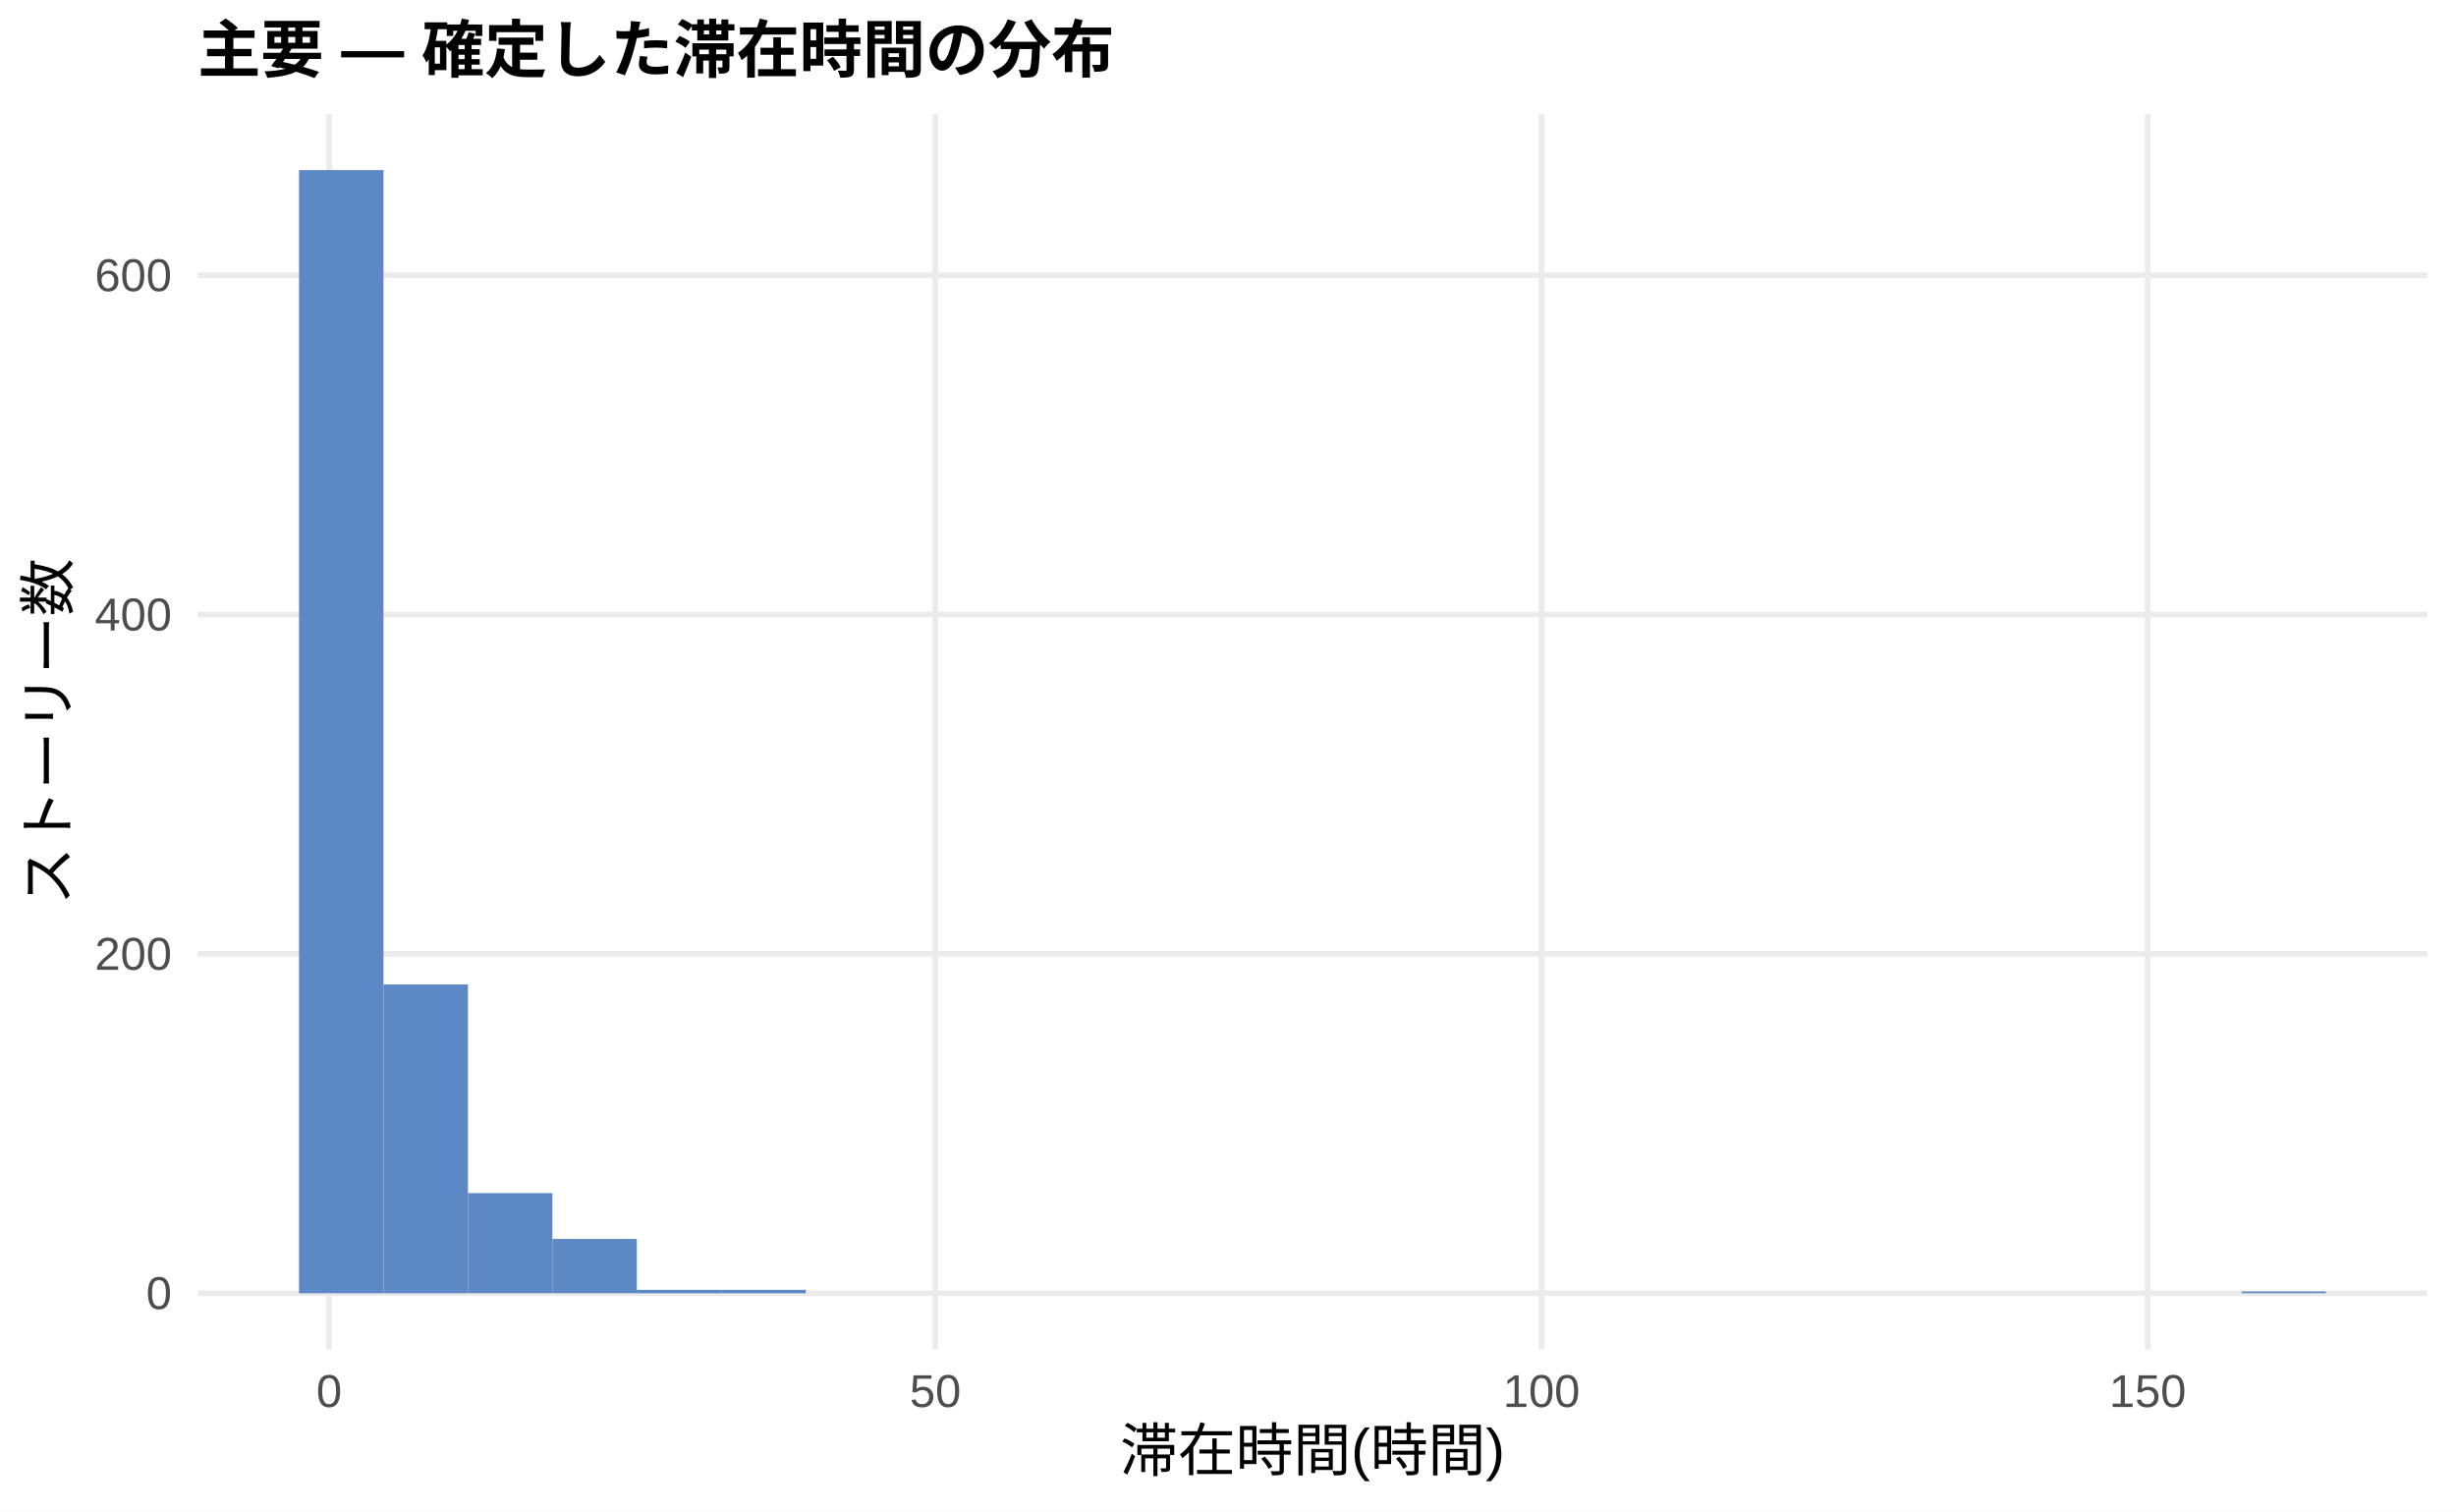
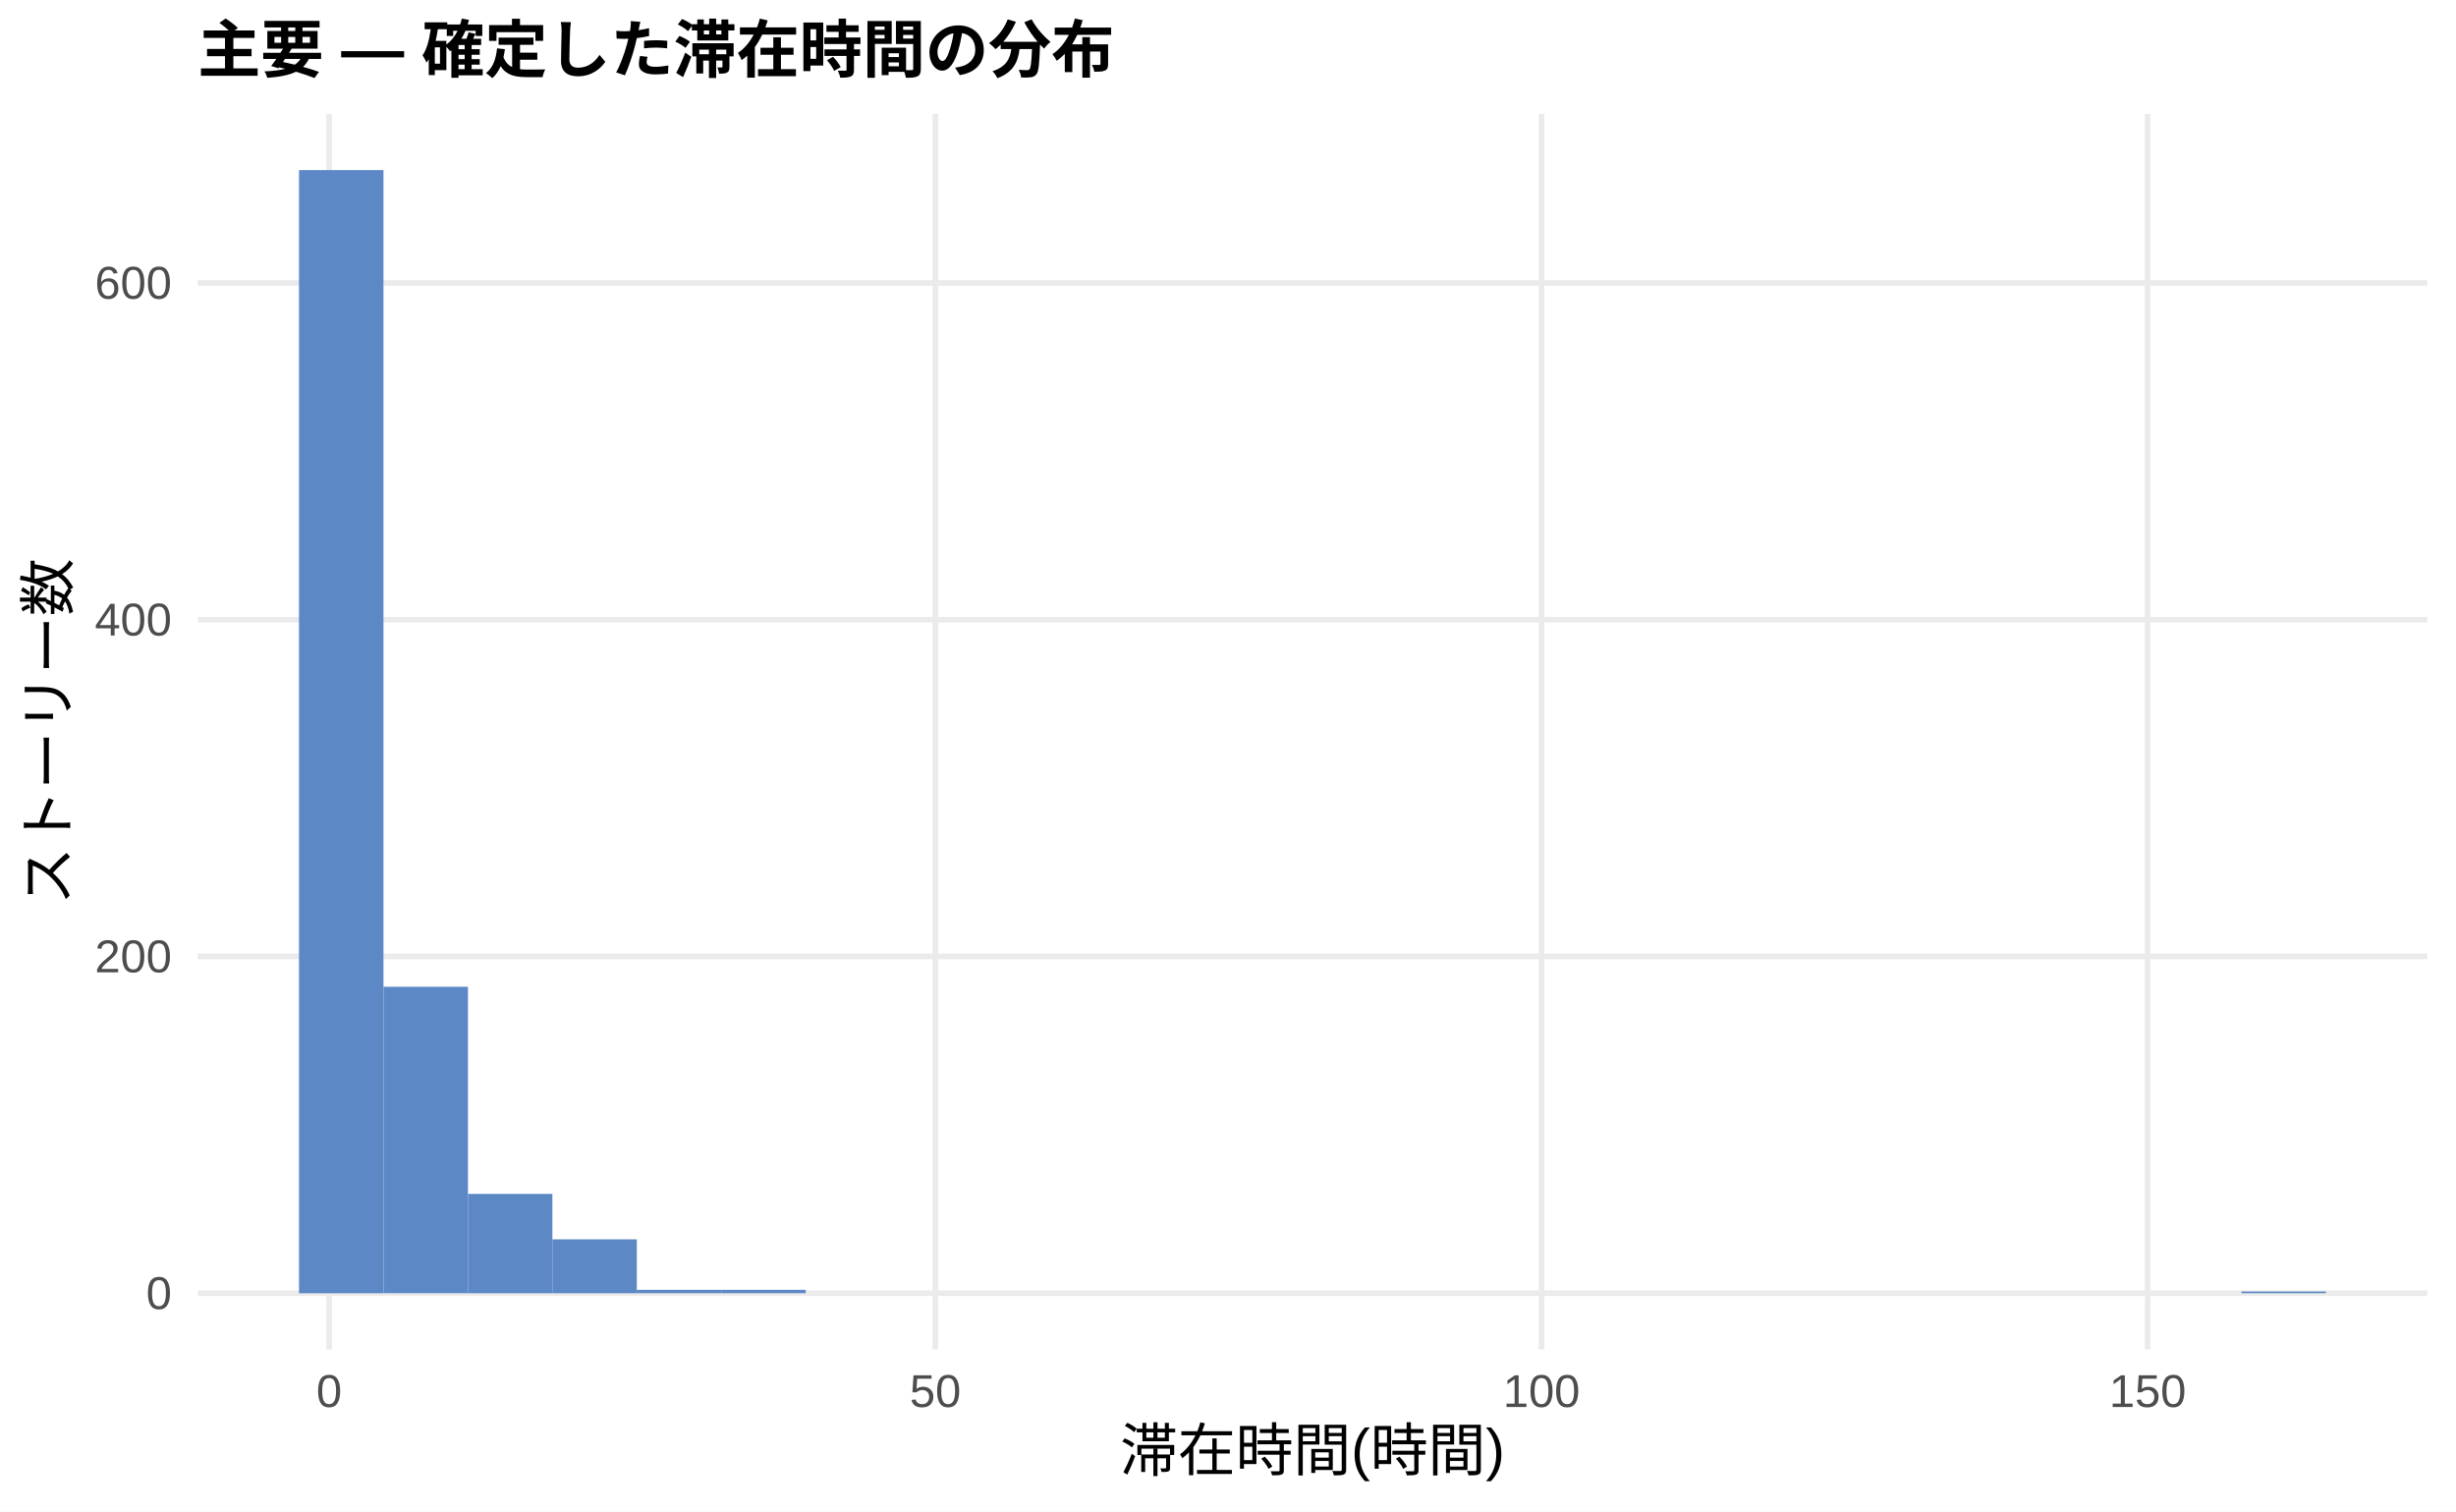
<svg xmlns="http://www.w3.org/2000/svg" width="468.00pt" height="288.00pt" viewBox="0 0 468.00 288.00">
  <g class="svglite">
    <defs>
      <style type="text/css">
    .svglite line, .svglite polyline, .svglite polygon, .svglite path, .svglite rect, .svglite circle {
      fill: none;
      stroke: #000000;
      stroke-linecap: round;
      stroke-linejoin: round;
      stroke-miterlimit: 10.00;
    }
    .svglite text {
      white-space: pre;
    }
    .svglite g.glyphgroup path {
      fill: inherit;
      stroke: none;
    }
  </style>
    </defs>
    <rect width="100%" height="100%" style="stroke: none; fill: #FFFFFF;" />
    <defs>
      <clipPath id="cpMC4wMHw0NjguMDB8MC4wMHwyODguMDA=">
        <rect x="0.00" y="0.00" width="468.00" height="288.00" />
      </clipPath>
    </defs>
    <g clip-path="url(#cpMC4wMHw0NjguMDB8MC4wMHwyODguMDA=)">
      <rect x="0.00" y="0.00" width="468.00" height="288.00" style="stroke-width: 1.07; stroke: none; fill: #FFFFFF;" />
    </g>
    <defs>
      <clipPath id="cpMzcuNjd8NDYyLjUyfDIxLjcxfDI1Ny4xMg==">
        <rect x="37.67" y="21.71" width="424.85" height="235.41" />
      </clipPath>
    </defs>
    <g clip-path="url(#cpMzcuNjd8NDYyLjUyfDIxLjcxfDI1Ny4xMg==)">
      <polyline points="37.67,246.42 462.52,246.42 " style="stroke-width: 1.07; stroke: #EBEBEB; stroke-linecap: butt;" />
-       <polyline points="37.67,181.76 462.52,181.76 " style="stroke-width: 1.07; stroke: #EBEBEB; stroke-linecap: butt;" />
-       <polyline points="37.67,117.11 462.52,117.11 " style="stroke-width: 1.07; stroke: #EBEBEB; stroke-linecap: butt;" />
-       <polyline points="37.67,52.45 462.52,52.45 " style="stroke-width: 1.07; stroke: #EBEBEB; stroke-linecap: butt;" />
+       <polyline points="37.67,182.25 462.52,182.25 " style="stroke-width: 1.07; stroke: #EBEBEB; stroke-linecap: butt;" />
+       <polyline points="37.67,118.08 462.52,118.08 " style="stroke-width: 1.07; stroke: #EBEBEB; stroke-linecap: butt;" />
+       <polyline points="37.67,53.91 462.52,53.91 " style="stroke-width: 1.07; stroke: #EBEBEB; stroke-linecap: butt;" />
      <polyline points="62.72,257.12 62.72,21.71 " style="stroke-width: 1.07; stroke: #EBEBEB; stroke-linecap: butt;" />
      <polyline points="178.23,257.12 178.23,21.71 " style="stroke-width: 1.07; stroke: #EBEBEB; stroke-linecap: butt;" />
      <polyline points="293.74,257.12 293.74,21.71 " style="stroke-width: 1.07; stroke: #EBEBEB; stroke-linecap: butt;" />
      <polyline points="409.25,257.12 409.25,21.71 " style="stroke-width: 1.07; stroke: #EBEBEB; stroke-linecap: butt;" />
      <rect x="56.98" y="32.41" width="16.09" height="214.01" style="stroke-width: 1.07; stroke: none; stroke-linecap: butt; stroke-linejoin: miter; fill: #5C88C5;" />
-       <rect x="73.08" y="187.58" width="16.09" height="58.84" style="stroke-width: 1.07; stroke: none; stroke-linecap: butt; stroke-linejoin: miter; fill: #5C88C5;" />
-       <rect x="89.17" y="227.34" width="16.09" height="19.07" style="stroke-width: 1.07; stroke: none; stroke-linecap: butt; stroke-linejoin: miter; fill: #5C88C5;" />
-       <rect x="105.26" y="236.07" width="16.09" height="10.34" style="stroke-width: 1.07; stroke: none; stroke-linecap: butt; stroke-linejoin: miter; fill: #5C88C5;" />
-       <rect x="121.35" y="245.77" width="16.09" height="0.65" style="stroke-width: 1.07; stroke: none; stroke-linecap: butt; stroke-linejoin: miter; fill: #5C88C5;" />
-       <rect x="137.45" y="245.77" width="16.09" height="0.65" style="stroke-width: 1.07; stroke: none; stroke-linecap: butt; stroke-linejoin: miter; fill: #5C88C5;" />
+       <rect x="73.08" y="188.02" width="16.09" height="58.39" style="stroke-width: 1.07; stroke: none; stroke-linecap: butt; stroke-linejoin: miter; fill: #5C88C5;" />
+       <rect x="89.17" y="227.49" width="16.09" height="18.93" style="stroke-width: 1.07; stroke: none; stroke-linecap: butt; stroke-linejoin: miter; fill: #5C88C5;" />
+       <rect x="105.26" y="236.15" width="16.09" height="10.27" style="stroke-width: 1.07; stroke: none; stroke-linecap: butt; stroke-linejoin: miter; fill: #5C88C5;" />
+       <rect x="121.35" y="245.77" width="16.09" height="0.64" style="stroke-width: 1.07; stroke: none; stroke-linecap: butt; stroke-linejoin: miter; fill: #5C88C5;" />
+       <rect x="137.45" y="245.77" width="16.09" height="0.64" style="stroke-width: 1.07; stroke: none; stroke-linecap: butt; stroke-linejoin: miter; fill: #5C88C5;" />
      <rect x="153.54" y="246.42" width="16.09" height="0.00" style="stroke-width: 1.07; stroke: none; stroke-linecap: butt; stroke-linejoin: miter; fill: #5C88C5;" />
      <rect x="169.63" y="246.42" width="16.09" height="0.00" style="stroke-width: 1.07; stroke: none; stroke-linecap: butt; stroke-linejoin: miter; fill: #5C88C5;" />
      <rect x="185.73" y="246.42" width="16.09" height="0.00" style="stroke-width: 1.07; stroke: none; stroke-linecap: butt; stroke-linejoin: miter; fill: #5C88C5;" />
      <rect x="201.82" y="246.42" width="16.09" height="0.00" style="stroke-width: 1.07; stroke: none; stroke-linecap: butt; stroke-linejoin: miter; fill: #5C88C5;" />
      <rect x="217.91" y="246.42" width="16.09" height="0.00" style="stroke-width: 1.07; stroke: none; stroke-linecap: butt; stroke-linejoin: miter; fill: #5C88C5;" />
      <rect x="234.00" y="246.42" width="16.09" height="0.00" style="stroke-width: 1.07; stroke: none; stroke-linecap: butt; stroke-linejoin: miter; fill: #5C88C5;" />
      <rect x="250.10" y="246.42" width="16.09" height="0.00" style="stroke-width: 1.07; stroke: none; stroke-linecap: butt; stroke-linejoin: miter; fill: #5C88C5;" />
      <rect x="266.19" y="246.42" width="16.09" height="0.00" style="stroke-width: 1.07; stroke: none; stroke-linecap: butt; stroke-linejoin: miter; fill: #5C88C5;" />
      <rect x="282.28" y="246.42" width="16.09" height="0.00" style="stroke-width: 1.07; stroke: none; stroke-linecap: butt; stroke-linejoin: miter; fill: #5C88C5;" />
      <rect x="298.37" y="246.42" width="16.09" height="0.00" style="stroke-width: 1.07; stroke: none; stroke-linecap: butt; stroke-linejoin: miter; fill: #5C88C5;" />
      <rect x="314.47" y="246.42" width="16.09" height="0.00" style="stroke-width: 1.07; stroke: none; stroke-linecap: butt; stroke-linejoin: miter; fill: #5C88C5;" />
      <rect x="330.56" y="246.42" width="16.09" height="0.00" style="stroke-width: 1.07; stroke: none; stroke-linecap: butt; stroke-linejoin: miter; fill: #5C88C5;" />
      <rect x="346.65" y="246.42" width="16.09" height="0.00" style="stroke-width: 1.07; stroke: none; stroke-linecap: butt; stroke-linejoin: miter; fill: #5C88C5;" />
      <rect x="362.75" y="246.42" width="16.09" height="0.00" style="stroke-width: 1.07; stroke: none; stroke-linecap: butt; stroke-linejoin: miter; fill: #5C88C5;" />
      <rect x="378.84" y="246.42" width="16.09" height="0.00" style="stroke-width: 1.07; stroke: none; stroke-linecap: butt; stroke-linejoin: miter; fill: #5C88C5;" />
      <rect x="394.93" y="246.42" width="16.09" height="0.00" style="stroke-width: 1.07; stroke: none; stroke-linecap: butt; stroke-linejoin: miter; fill: #5C88C5;" />
      <rect x="411.02" y="246.42" width="16.09" height="0.00" style="stroke-width: 1.07; stroke: none; stroke-linecap: butt; stroke-linejoin: miter; fill: #5C88C5;" />
      <rect x="427.12" y="246.09" width="16.09" height="0.32" style="stroke-width: 1.07; stroke: none; stroke-linecap: butt; stroke-linejoin: miter; fill: #5C88C5;" />
    </g>
    <g clip-path="url(#cpMC4wMHw0NjguMDB8MC4wMHwyODguMDA=)">
      <text x="32.74" y="249.44" text-anchor="end" style="font-size: 8.80px;fill: #4D4D4D; font-family: &quot;Liberation Sans&quot;;" textLength="4.89px" lengthAdjust="spacingAndGlyphs">0</text>
-       <text x="32.74" y="184.79" text-anchor="end" style="font-size: 8.80px;fill: #4D4D4D; font-family: &quot;Liberation Sans&quot;;" textLength="14.67px" lengthAdjust="spacingAndGlyphs">200</text>
-       <text x="32.74" y="120.13" text-anchor="end" style="font-size: 8.80px;fill: #4D4D4D; font-family: &quot;Liberation Sans&quot;;" textLength="14.67px" lengthAdjust="spacingAndGlyphs">400</text>
-       <text x="32.74" y="55.48" text-anchor="end" style="font-size: 8.80px;fill: #4D4D4D; font-family: &quot;Liberation Sans&quot;;" textLength="14.67px" lengthAdjust="spacingAndGlyphs">600</text>
+       <text x="32.74" y="185.27" text-anchor="end" style="font-size: 8.80px;fill: #4D4D4D; font-family: &quot;Liberation Sans&quot;;" textLength="14.67px" lengthAdjust="spacingAndGlyphs">200</text>
+       <text x="32.74" y="121.10" text-anchor="end" style="font-size: 8.80px;fill: #4D4D4D; font-family: &quot;Liberation Sans&quot;;" textLength="14.67px" lengthAdjust="spacingAndGlyphs">400</text>
+       <text x="32.74" y="56.93" text-anchor="end" style="font-size: 8.80px;fill: #4D4D4D; font-family: &quot;Liberation Sans&quot;;" textLength="14.67px" lengthAdjust="spacingAndGlyphs">600</text>
      <text x="62.72" y="268.10" text-anchor="middle" style="font-size: 8.80px;fill: #4D4D4D; font-family: &quot;Liberation Sans&quot;;" textLength="4.89px" lengthAdjust="spacingAndGlyphs">0</text>
      <text x="178.23" y="268.10" text-anchor="middle" style="font-size: 8.80px;fill: #4D4D4D; font-family: &quot;Liberation Sans&quot;;" textLength="9.78px" lengthAdjust="spacingAndGlyphs">50</text>
      <text x="293.74" y="268.10" text-anchor="middle" style="font-size: 8.80px;fill: #4D4D4D; font-family: &quot;Liberation Sans&quot;;" textLength="14.67px" lengthAdjust="spacingAndGlyphs">100</text>
      <text x="409.25" y="268.10" text-anchor="middle" style="font-size: 8.80px;fill: #4D4D4D; font-family: &quot;Liberation Sans&quot;;" textLength="14.67px" lengthAdjust="spacingAndGlyphs">150</text>
      <text x="250.10" y="280.24" text-anchor="middle" style="font-size: 11.00px; font-family: &quot;Liberation Sans&quot;;" textLength="73.31px" lengthAdjust="spacingAndGlyphs">滞在時間(時間)</text>
      <text transform="translate(13.05,139.41) rotate(-90)" text-anchor="middle" style="font-size: 11.00px; font-family: &quot;Liberation Sans&quot;;" textLength="66.00px" lengthAdjust="spacingAndGlyphs">ストーリー数</text>
      <text x="37.67" y="13.74" style="font-size: 12.00px; font-weight: bold; font-family: &quot;Liberation Sans&quot;;" textLength="174.66px" lengthAdjust="spacingAndGlyphs">主要 — 確定した滞在時間の分布</text>
    </g>
  </g>
</svg>
